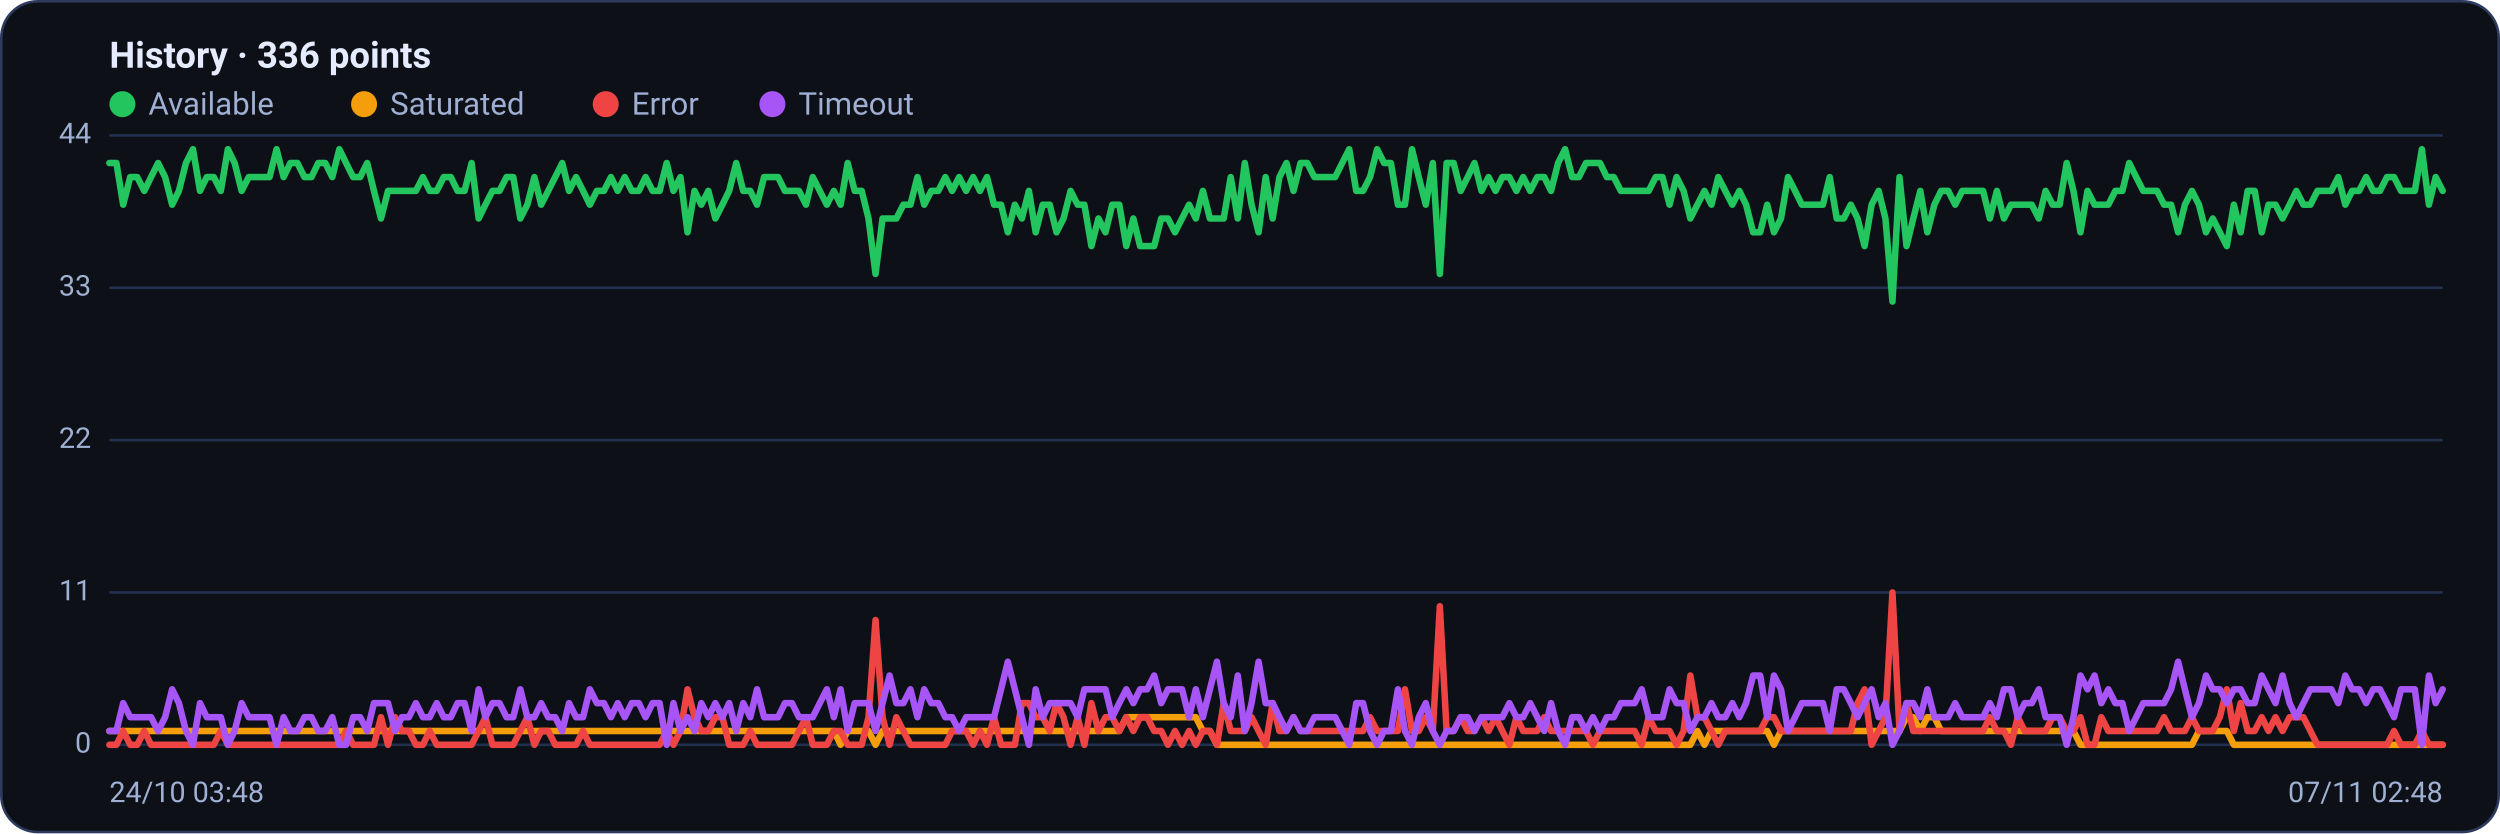
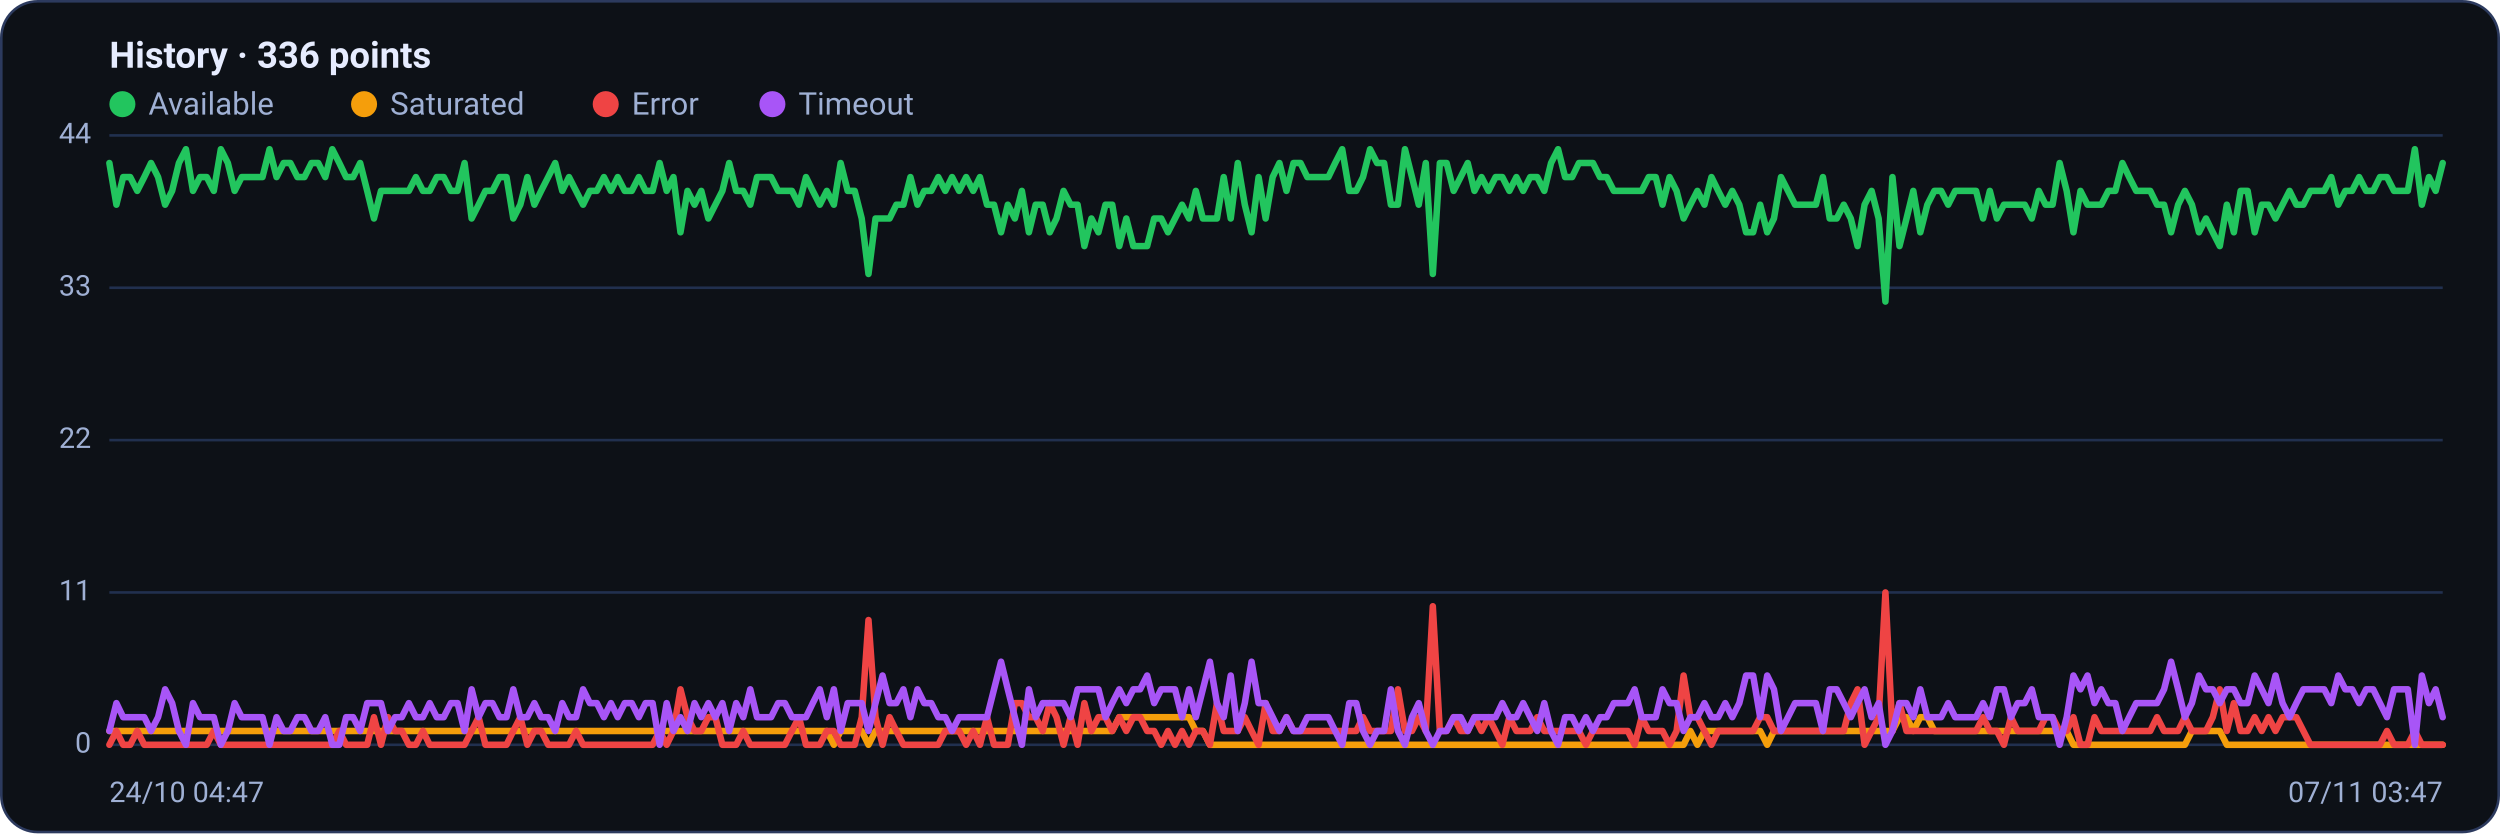
<svg xmlns="http://www.w3.org/2000/svg" viewBox="0 0 960 320" width="960" height="320" font-family="Segoe UI, system-ui, -apple-system, Roboto, Helvetica, Arial, sans-serif" role="img" aria-label="Availability history per region">
  <rect x="0.5" y="0.5" width="959" height="319" rx="14" fill="#0d1117" stroke="#2c3a5e" />
  <text x="42" y="26" font-size="14" font-weight="600" fill="#e6ecff">History · 336 points</text>
  <circle cx="47" cy="40" r="5" fill="#22c55e" />
  <text x="57" y="44" font-size="12" fill="#9fb0d4">Available</text>
  <circle cx="139.8" cy="40" r="5" fill="#f59e0b" />
  <text x="149.8" y="44" font-size="12" fill="#9fb0d4">Saturated</text>
  <circle cx="232.6" cy="40" r="5" fill="#ef4444" />
  <text x="242.6" y="44" font-size="12" fill="#9fb0d4">Error</text>
  <circle cx="296.6" cy="40" r="5" fill="#a855f7" />
  <text x="306.6" y="44" font-size="12" fill="#9fb0d4">Timeout</text>
  <line x1="42" y1="286.0" x2="938" y2="286.0" stroke="#21304f" stroke-width="1" />
  <text x="35" y="289.0" text-anchor="end" font-size="11" fill="#9fb0d4">0</text>
  <line x1="42" y1="227.5" x2="938" y2="227.5" stroke="#21304f" stroke-width="1" />
  <text x="35" y="230.5" text-anchor="end" font-size="11" fill="#9fb0d4">11</text>
  <line x1="42" y1="169.0" x2="938" y2="169.0" stroke="#21304f" stroke-width="1" />
  <text x="35" y="172.0" text-anchor="end" font-size="11" fill="#9fb0d4">22</text>
  <line x1="42" y1="110.5" x2="938" y2="110.5" stroke="#21304f" stroke-width="1" />
  <text x="35" y="113.5" text-anchor="end" font-size="11" fill="#9fb0d4">33</text>
  <line x1="42" y1="52.0" x2="938" y2="52.0" stroke="#21304f" stroke-width="1" />
  <text x="35" y="55.0" text-anchor="end" font-size="11" fill="#9fb0d4">44</text>
-   <polyline fill="none" stroke="#22c55e" stroke-width="2.5" stroke-linejoin="round" stroke-linecap="round" points="42.0,62.6 44.7,62.6 47.3,78.6 50.0,68.0 52.7,68.0 55.4,73.3 58.0,68.0 60.7,62.6 63.4,68.0 66.1,78.6 68.7,73.3 71.4,62.6 74.1,57.3 76.8,73.3 79.4,68.0 82.1,68.0 84.8,73.3 87.5,57.3 90.1,62.6 92.8,73.3 95.5,68.0 98.2,68.0 100.8,68.0 103.5,68.0 106.2,57.3 108.9,68.0 111.5,62.6 114.2,62.6 116.9,68.0 119.6,68.0 122.2,62.6 124.9,62.6 127.6,68.0 130.3,57.3 132.9,62.6 135.6,68.0 138.3,68.0 141.0,62.6 143.6,73.3 146.3,83.9 149.0,73.3 151.7,73.3 154.3,73.3 157.0,73.3 159.7,73.3 162.4,68.0 165.0,73.3 167.7,73.3 170.4,68.0 173.1,68.0 175.7,73.3 178.4,73.3 181.1,62.6 183.8,83.9 186.4,78.6 189.1,73.3 191.8,73.3 194.5,68.0 197.1,68.0 199.8,83.9 202.5,78.6 205.2,68.0 207.8,78.6 210.5,73.3 213.2,68.0 215.9,62.6 218.5,73.3 221.2,68.0 223.9,73.3 226.5,78.6 229.2,73.3 231.9,73.3 234.6,68.0 237.2,73.3 239.9,68.0 242.6,73.3 245.3,73.3 247.9,68.0 250.6,73.3 253.3,73.3 256.0,62.6 258.6,73.3 261.3,68.0 264.0,89.2 266.7,73.3 269.3,78.6 272.0,73.3 274.7,83.9 277.4,78.6 280.0,73.3 282.7,62.6 285.4,73.3 288.1,73.3 290.7,78.6 293.4,68.0 296.1,68.0 298.8,68.0 301.4,73.3 304.1,73.3 306.8,73.3 309.5,78.6 312.1,68.0 314.8,73.3 317.5,78.6 320.2,73.3 322.8,78.6 325.5,62.6 328.2,73.3 330.9,73.3 333.5,83.9 336.2,105.2 338.9,83.9 341.6,83.9 344.2,83.9 346.9,78.6 349.6,78.6 352.3,68.0 354.9,78.6 357.6,73.3 360.3,73.3 363.0,68.0 365.6,73.3 368.3,68.0 371.0,73.3 373.7,68.0 376.3,73.3 379.0,68.0 381.7,78.6 384.4,78.6 387.0,89.2 389.7,78.6 392.4,83.9 395.1,73.3 397.7,89.2 400.4,78.6 403.1,78.6 405.7,89.2 408.4,83.9 411.1,73.3 413.8,78.6 416.4,78.6 419.1,94.5 421.8,83.9 424.5,89.2 427.1,78.6 429.8,78.6 432.5,94.5 435.2,83.9 437.8,94.5 440.5,94.5 443.2,94.5 445.9,83.9 448.5,83.9 451.2,89.2 453.9,83.9 456.6,78.6 459.2,83.9 461.9,73.3 464.6,83.9 467.3,83.9 469.9,83.9 472.6,68.0 475.3,83.9 478.0,62.6 480.6,78.6 483.3,89.2 486.0,68.0 488.7,83.9 491.3,68.0 494.0,62.6 496.7,73.3 499.4,62.6 502.0,62.6 504.7,68.0 507.4,68.0 510.1,68.0 512.7,68.0 515.4,62.6 518.1,57.3 520.8,73.3 523.4,73.3 526.1,68.0 528.8,57.3 531.5,62.6 534.1,62.6 536.8,78.6 539.5,78.6 542.2,57.3 544.8,68.0 547.5,78.6 550.2,62.6 552.9,105.2 555.5,62.6 558.2,62.6 560.9,73.3 563.6,68.0 566.2,62.6 568.9,73.3 571.6,68.0 574.3,73.3 576.9,68.0 579.6,68.0 582.3,73.3 584.9,68.0 587.6,73.3 590.3,68.0 593.0,68.0 595.6,73.3 598.3,62.6 601.0,57.3 603.7,68.0 606.3,68.0 609.0,62.6 611.7,62.6 614.4,62.6 617.0,68.0 619.7,68.0 622.4,73.3 625.1,73.3 627.7,73.3 630.4,73.3 633.1,73.3 635.8,68.0 638.4,68.0 641.1,78.6 643.8,68.0 646.5,73.3 649.1,83.9 651.8,78.6 654.5,73.3 657.2,78.6 659.8,68.0 662.5,73.3 665.2,78.6 667.9,73.3 670.5,78.6 673.2,89.2 675.9,89.2 678.6,78.6 681.2,89.2 683.9,83.9 686.6,68.0 689.3,73.3 691.9,78.6 694.6,78.6 697.3,78.6 700.0,78.6 702.6,68.0 705.3,83.9 708.0,83.9 710.7,78.6 713.3,83.9 716.0,94.5 718.7,78.6 721.4,73.3 724.0,83.9 726.7,115.8 729.4,68.0 732.1,94.5 734.7,83.9 737.4,73.3 740.1,89.2 742.8,78.6 745.4,73.3 748.1,73.3 750.8,78.6 753.5,73.3 756.1,73.3 758.8,73.3 761.5,73.3 764.1,83.9 766.8,73.3 769.5,83.9 772.2,78.6 774.8,78.6 777.5,78.6 780.2,78.6 782.9,83.9 785.5,73.3 788.2,78.6 790.9,78.6 793.6,62.6 796.2,73.3 798.9,89.2 801.6,73.3 804.3,78.6 806.9,78.6 809.6,78.6 812.3,73.3 815.0,73.3 817.6,62.6 820.3,68.0 823.0,73.3 825.7,73.3 828.3,73.3 831.0,78.6 833.7,78.6 836.4,89.2 839.0,78.6 841.7,73.3 844.4,78.6 847.1,89.2 849.7,83.9 852.4,89.2 855.1,94.5 857.8,78.6 860.4,89.2 863.1,73.3 865.8,73.3 868.5,89.2 871.1,78.6 873.8,78.6 876.5,83.9 879.2,78.6 881.8,73.3 884.5,78.6 887.2,78.6 889.9,73.3 892.5,73.3 895.2,73.3 897.9,68.0 900.6,78.6 903.2,73.3 905.9,73.3 908.6,68.0 911.3,73.3 913.9,73.3 916.6,68.0 919.3,68.0 922.0,73.3 924.6,73.3 927.3,73.3 930.0,57.3 932.7,78.6 935.3,68.0 938.0,73.3" />
-   <polyline fill="none" stroke="#f59e0b" stroke-width="2.5" stroke-linejoin="round" stroke-linecap="round" points="42.0,280.7 44.7,280.7 47.3,280.7 50.0,280.7 52.7,280.7 55.4,280.7 58.0,280.7 60.7,280.7 63.4,280.7 66.1,280.7 68.7,280.7 71.4,280.7 74.1,280.7 76.8,280.7 79.4,280.7 82.1,280.7 84.8,280.7 87.5,280.7 90.1,280.7 92.8,280.7 95.5,280.7 98.2,280.7 100.8,280.7 103.5,280.7 106.2,280.7 108.9,280.7 111.5,280.7 114.2,280.7 116.9,280.7 119.6,280.7 122.2,280.7 124.9,280.7 127.6,280.7 130.3,280.7 132.9,280.7 135.6,280.7 138.3,280.7 141.0,280.7 143.6,280.7 146.3,280.7 149.0,280.7 151.7,280.7 154.3,280.7 157.0,280.7 159.7,280.7 162.4,280.7 165.0,280.7 167.7,280.7 170.4,280.7 173.1,280.7 175.7,280.7 178.4,280.7 181.1,280.7 183.8,280.7 186.4,280.7 189.1,280.7 191.8,280.7 194.5,280.7 197.1,280.7 199.8,280.7 202.5,280.7 205.2,280.7 207.8,280.7 210.5,280.7 213.2,280.7 215.9,280.7 218.5,280.7 221.2,280.7 223.9,280.7 226.5,280.7 229.2,280.7 231.9,280.7 234.6,280.7 237.2,280.7 239.9,280.7 242.6,280.7 245.3,280.7 247.9,280.7 250.6,280.7 253.3,280.7 256.0,280.7 258.6,280.7 261.3,280.7 264.0,280.7 266.7,280.7 269.3,280.7 272.0,280.7 274.7,280.7 277.4,280.7 280.0,280.7 282.7,280.7 285.4,280.7 288.1,280.7 290.7,280.7 293.4,280.7 296.1,280.7 298.8,280.7 301.4,280.7 304.1,280.7 306.8,280.7 309.5,280.7 312.1,280.7 314.8,280.7 317.5,280.7 320.2,280.7 322.8,286.0 325.5,280.7 328.2,280.7 330.9,280.7 333.5,280.7 336.2,286.0 338.9,280.7 341.6,280.7 344.2,280.7 346.9,280.7 349.6,280.7 352.3,280.7 354.9,280.7 357.6,280.7 360.3,280.7 363.0,280.7 365.6,280.7 368.3,280.7 371.0,280.7 373.7,280.7 376.3,280.7 379.0,280.7 381.7,280.7 384.4,280.7 387.0,280.7 389.7,280.7 392.4,280.7 395.1,280.7 397.7,280.7 400.4,280.7 403.1,280.7 405.7,280.7 408.4,280.7 411.1,280.7 413.8,280.7 416.4,280.7 419.1,280.7 421.8,280.7 424.5,280.7 427.1,280.7 429.8,280.7 432.5,275.4 435.2,275.4 437.8,275.4 440.5,275.4 443.2,275.4 445.9,275.4 448.5,275.4 451.2,275.4 453.9,275.4 456.6,275.4 459.2,275.4 461.9,280.7 464.6,280.7 467.3,286.0 469.9,286.0 472.6,286.0 475.3,286.0 478.0,286.0 480.6,286.0 483.3,286.0 486.0,286.0 488.7,286.0 491.3,286.0 494.0,286.0 496.7,286.0 499.4,286.0 502.0,286.0 504.7,286.0 507.4,286.0 510.1,286.0 512.7,286.0 515.4,286.0 518.1,286.0 520.8,286.0 523.4,286.0 526.1,286.0 528.8,286.0 531.5,286.0 534.1,286.0 536.8,286.0 539.5,286.0 542.2,286.0 544.8,286.0 547.5,286.0 550.2,286.0 552.9,286.0 555.5,286.0 558.2,286.0 560.9,286.0 563.6,286.0 566.2,286.0 568.9,286.0 571.6,286.0 574.3,286.0 576.9,286.0 579.6,286.0 582.3,286.0 584.9,286.0 587.6,286.0 590.3,286.0 593.0,286.0 595.6,286.0 598.3,286.0 601.0,286.0 603.7,286.0 606.3,286.0 609.0,286.0 611.7,286.0 614.4,286.0 617.0,286.0 619.7,286.0 622.4,286.0 625.1,286.0 627.7,286.0 630.4,286.0 633.1,286.0 635.8,286.0 638.4,286.0 641.1,286.0 643.8,286.0 646.5,286.0 649.1,286.0 651.8,280.7 654.5,286.0 657.2,280.7 659.8,280.7 662.5,280.7 665.2,280.7 667.9,280.7 670.5,280.7 673.2,280.7 675.9,280.7 678.6,280.7 681.2,286.0 683.9,280.7 686.6,280.7 689.3,280.7 691.9,280.7 694.6,280.7 697.3,280.7 700.0,280.7 702.6,280.7 705.3,280.7 708.0,280.7 710.7,280.7 713.3,280.7 716.0,280.7 718.7,280.7 721.4,280.7 724.0,280.7 726.7,280.7 729.4,280.7 732.1,275.4 734.7,275.4 737.4,280.7 740.1,275.4 742.8,275.4 745.4,280.7 748.1,280.7 750.8,280.7 753.5,280.7 756.1,280.7 758.8,280.7 761.5,280.7 764.1,280.7 766.8,280.7 769.5,280.7 772.2,280.7 774.8,280.7 777.5,280.7 780.2,280.7 782.9,280.7 785.5,280.7 788.2,280.7 790.9,280.7 793.6,280.7 796.2,280.7 798.9,286.0 801.6,286.0 804.3,286.0 806.9,286.0 809.6,286.0 812.3,286.0 815.0,286.0 817.6,286.0 820.3,286.0 823.0,286.0 825.7,286.0 828.3,286.0 831.0,286.0 833.7,286.0 836.4,286.0 839.0,286.0 841.7,286.0 844.4,280.7 847.1,280.7 849.7,280.7 852.4,280.7 855.1,280.7 857.8,286.0 860.4,286.0 863.1,286.0 865.8,286.0 868.5,286.0 871.1,286.0 873.8,286.0 876.5,286.0 879.2,286.0 881.8,286.0 884.5,286.0 887.2,286.0 889.9,286.0 892.5,286.0 895.2,286.0 897.9,286.0 900.6,286.0 903.2,286.0 905.9,286.0 908.6,286.0 911.3,286.0 913.9,286.0 916.6,286.0 919.3,286.0 922.0,286.0 924.6,286.0 927.3,286.0 930.0,286.0 932.7,286.0 935.3,286.0 938.0,286.0" />
-   <polyline fill="none" stroke="#ef4444" stroke-width="2.5" stroke-linejoin="round" stroke-linecap="round" points="42.0,286.0 44.7,286.0 47.3,280.7 50.0,286.0 52.7,286.0 55.4,280.7 58.0,286.0 60.7,286.0 63.4,286.0 66.1,286.0 68.7,286.0 71.4,286.0 74.1,286.0 76.8,286.0 79.4,286.0 82.1,286.0 84.8,280.7 87.5,286.0 90.1,286.0 92.8,286.0 95.5,286.0 98.2,286.0 100.8,286.0 103.5,286.0 106.2,286.0 108.9,286.0 111.5,286.0 114.2,286.0 116.9,286.0 119.6,286.0 122.2,286.0 124.9,286.0 127.6,286.0 130.3,286.0 132.9,280.7 135.6,286.0 138.3,286.0 141.0,286.0 143.6,286.0 146.3,275.4 149.0,286.0 151.7,275.4 154.3,280.7 157.0,280.7 159.7,286.0 162.4,286.0 165.0,280.7 167.7,286.0 170.4,286.0 173.1,286.0 175.7,286.0 178.4,286.0 181.1,286.0 183.8,280.7 186.4,275.4 189.1,286.0 191.8,286.0 194.5,286.0 197.1,286.0 199.8,280.7 202.5,275.4 205.2,286.0 207.8,280.7 210.5,280.7 213.2,286.0 215.9,286.0 218.5,286.0 221.2,286.0 223.9,280.7 226.5,286.0 229.2,286.0 231.9,286.0 234.6,286.0 237.2,286.0 239.9,286.0 242.6,286.0 245.3,286.0 247.9,286.0 250.6,286.0 253.3,286.0 256.0,280.7 258.6,286.0 261.3,280.7 264.0,264.7 266.7,275.4 269.3,280.7 272.0,280.7 274.7,275.4 277.4,275.4 280.0,286.0 282.7,286.0 285.4,286.0 288.1,280.7 290.7,286.0 293.4,286.0 296.1,286.0 298.8,286.0 301.4,286.0 304.1,286.0 306.8,280.7 309.5,275.4 312.1,286.0 314.8,286.0 317.5,286.0 320.2,280.7 322.8,280.7 325.5,286.0 328.2,286.0 330.9,286.0 333.5,275.4 336.2,238.1 338.9,275.4 341.6,286.0 344.2,275.4 346.9,280.7 349.6,286.0 352.3,286.0 354.9,286.0 357.6,286.0 360.3,286.0 363.0,286.0 365.6,280.7 368.3,280.7 371.0,280.7 373.7,286.0 376.3,280.7 379.0,286.0 381.7,275.4 384.4,286.0 387.0,286.0 389.7,286.0 392.4,270.0 395.1,270.0 397.7,275.4 400.4,275.4 403.1,280.7 405.7,270.0 408.4,275.4 411.1,286.0 413.8,275.4 416.4,286.0 419.1,270.0 421.8,280.7 424.5,275.4 427.1,275.4 429.8,280.7 432.5,275.4 435.2,280.7 437.8,275.4 440.5,275.4 443.2,280.7 445.9,280.7 448.5,286.0 451.2,280.7 453.9,286.0 456.6,280.7 459.2,286.0 461.9,280.7 464.6,280.7 467.3,286.0 469.9,270.0 472.6,280.7 475.3,280.7 478.0,280.7 480.6,275.4 483.3,280.7 486.0,286.0 488.7,270.0 491.3,280.7 494.0,280.7 496.7,275.4 499.4,280.7 502.0,280.7 504.7,280.7 507.4,280.7 510.1,280.7 512.7,280.7 515.4,280.7 518.1,280.7 520.8,280.7 523.4,280.7 526.1,275.4 528.8,280.7 531.5,280.7 534.1,280.7 536.8,280.7 539.5,264.7 542.2,280.7 544.8,280.7 547.5,275.4 550.2,280.7 552.9,232.8 555.5,280.7 558.2,280.7 560.9,275.4 563.6,280.7 566.2,280.7 568.9,275.4 571.6,280.7 574.3,275.4 576.9,280.7 579.6,286.0 582.3,275.4 584.9,280.7 587.6,280.7 590.3,280.7 593.0,275.4 595.6,280.7 598.3,280.7 601.0,280.7 603.7,280.7 606.3,280.7 609.0,280.7 611.7,286.0 614.4,280.7 617.0,280.7 619.7,280.7 622.4,280.7 625.1,280.7 627.7,280.7 630.4,286.0 633.1,275.4 635.8,280.7 638.4,280.7 641.1,280.7 643.8,286.0 646.5,280.7 649.1,259.4 651.8,275.4 654.5,275.4 657.2,280.7 659.8,286.0 662.5,280.7 665.2,280.7 667.9,280.7 670.5,280.7 673.2,280.7 675.9,280.7 678.6,275.4 681.2,275.4 683.9,280.7 686.6,280.7 689.3,280.7 691.9,280.7 694.6,280.7 697.3,280.7 700.0,280.7 702.6,280.7 705.3,280.7 708.0,280.7 710.7,280.7 713.3,270.0 716.0,264.7 718.7,286.0 721.4,280.7 724.0,275.4 726.7,227.5 729.4,280.7 732.1,270.0 734.7,280.7 737.4,280.7 740.1,280.7 742.8,280.7 745.4,280.7 748.1,280.7 750.8,280.7 753.5,280.7 756.1,280.7 758.8,280.7 761.5,280.7 764.1,275.4 766.8,280.7 769.5,280.7 772.2,286.0 774.8,275.4 777.5,280.7 780.2,280.7 782.9,280.7 785.5,280.7 788.2,275.4 790.9,275.4 793.6,280.7 796.2,280.7 798.9,275.4 801.6,286.0 804.3,286.0 806.9,275.4 809.6,280.7 812.3,280.7 815.0,280.7 817.6,280.7 820.3,280.7 823.0,280.7 825.7,280.7 828.3,280.7 831.0,275.4 833.7,280.7 836.4,280.7 839.0,280.7 841.7,275.4 844.4,280.7 847.1,280.7 849.7,280.7 852.4,275.4 855.1,264.7 857.8,280.7 860.4,270.0 863.1,280.7 865.8,280.7 868.5,275.4 871.1,280.7 873.8,275.4 876.5,280.7 879.2,275.4 881.8,275.4 884.5,275.4 887.2,280.7 889.9,286.0 892.5,286.0 895.2,286.0 897.9,286.0 900.6,286.0 903.2,286.0 905.9,286.0 908.6,286.0 911.3,286.0 913.9,286.0 916.6,286.0 919.3,280.7 922.0,286.0 924.6,286.0 927.3,286.0 930.0,280.7 932.7,286.0 935.3,286.0 938.0,286.0" />
-   <polyline fill="none" stroke="#a855f7" stroke-width="2.5" stroke-linejoin="round" stroke-linecap="round" points="42.0,280.7 44.7,280.7 47.3,270.0 50.0,275.4 52.7,275.4 55.4,275.4 58.0,275.4 60.7,280.7 63.4,275.4 66.1,264.7 68.7,270.0 71.4,280.7 74.1,286.0 76.8,270.0 79.4,275.4 82.1,275.4 84.8,275.4 87.5,286.0 90.1,280.7 92.8,270.0 95.5,275.4 98.2,275.4 100.8,275.4 103.5,275.4 106.2,286.0 108.9,275.4 111.5,280.7 114.2,280.7 116.9,275.4 119.6,275.4 122.2,280.7 124.9,280.7 127.6,275.4 130.3,286.0 132.9,286.0 135.6,275.4 138.3,275.4 141.0,280.7 143.6,270.0 146.3,270.0 149.0,270.0 151.7,280.7 154.3,275.4 157.0,275.4 159.7,270.0 162.4,275.4 165.0,275.4 167.7,270.0 170.4,275.4 173.1,275.4 175.7,270.0 178.4,270.0 181.1,280.7 183.8,264.7 186.4,275.4 189.1,270.0 191.8,270.0 194.5,275.4 197.1,275.4 199.8,264.7 202.5,275.4 205.2,275.4 207.8,270.0 210.5,275.4 213.2,275.4 215.9,280.7 218.5,270.0 221.2,275.4 223.9,275.4 226.5,264.7 229.2,270.0 231.9,270.0 234.6,275.4 237.2,270.0 239.9,275.4 242.6,270.0 245.3,270.0 247.9,275.4 250.6,270.0 253.3,270.0 256.0,286.0 258.6,270.0 261.3,280.7 264.0,275.4 266.7,280.7 269.3,270.0 272.0,275.4 274.7,270.0 277.4,275.4 280.0,270.0 282.7,280.7 285.4,270.0 288.1,275.4 290.7,264.7 293.4,275.4 296.1,275.4 298.8,275.4 301.4,270.0 304.1,270.0 306.8,275.4 309.5,275.4 312.1,275.4 314.8,270.0 317.5,264.7 320.2,275.4 322.8,264.7 325.5,280.7 328.2,270.0 330.9,270.0 333.5,270.0 336.2,280.7 338.9,270.0 341.6,259.4 344.2,270.0 346.9,270.0 349.6,264.7 352.3,275.4 354.9,264.7 357.6,270.0 360.3,270.0 363.0,275.4 365.6,275.4 368.3,280.7 371.0,275.4 373.7,275.4 376.3,275.4 379.0,275.4 381.7,275.4 384.4,264.7 387.0,254.1 389.7,264.7 392.4,275.4 395.1,286.0 397.7,264.7 400.4,275.4 403.1,270.0 405.7,270.0 408.4,270.0 411.1,270.0 413.8,275.4 416.4,264.7 419.1,264.7 421.8,264.7 424.5,264.7 427.1,275.4 429.8,270.0 432.5,264.7 435.2,270.0 437.8,264.7 440.5,264.7 443.2,259.4 445.9,270.0 448.5,264.7 451.2,264.7 453.9,264.7 456.6,275.4 459.2,264.7 461.9,275.4 464.6,264.7 467.3,254.1 469.9,270.0 472.6,275.4 475.3,259.4 478.0,280.7 480.6,270.0 483.3,254.1 486.0,270.0 488.7,270.0 491.3,275.4 494.0,280.7 496.7,275.4 499.4,280.7 502.0,280.7 504.7,275.4 507.4,275.4 510.1,275.4 512.7,275.4 515.4,280.7 518.1,286.0 520.8,270.0 523.4,270.0 526.1,280.7 528.8,286.0 531.5,280.7 534.1,280.7 536.8,264.7 539.5,280.7 542.2,286.0 544.8,275.4 547.5,270.0 550.2,280.7 552.9,286.0 555.5,280.7 558.2,280.7 560.9,275.4 563.6,275.4 566.2,280.7 568.9,275.4 571.6,275.4 574.3,275.4 576.9,275.4 579.6,270.0 582.3,275.4 584.9,275.4 587.6,270.0 590.3,275.4 593.0,280.7 595.6,270.0 598.3,280.7 601.0,286.0 603.7,275.4 606.3,275.4 609.0,280.7 611.7,275.4 614.4,280.7 617.0,275.4 619.7,275.4 622.4,270.0 625.1,270.0 627.7,270.0 630.4,264.7 633.1,275.4 635.8,275.4 638.4,275.4 641.1,264.7 643.8,270.0 646.5,270.0 649.1,280.7 651.8,275.4 654.5,275.4 657.2,270.0 659.8,275.4 662.5,275.4 665.2,270.0 667.9,275.4 670.5,270.0 673.2,259.4 675.9,259.4 678.6,275.4 681.2,259.4 683.9,264.7 686.6,280.7 689.3,275.4 691.9,270.0 694.6,270.0 697.3,270.0 700.0,270.0 702.6,280.7 705.3,264.7 708.0,264.7 710.7,270.0 713.3,275.4 716.0,270.0 718.7,264.7 721.4,275.4 724.0,270.0 726.7,286.0 729.4,280.7 732.1,270.0 734.7,270.0 737.4,275.4 740.1,264.7 742.8,275.4 745.4,275.4 748.1,275.4 750.8,270.0 753.5,275.4 756.1,275.4 758.8,275.4 761.5,275.4 764.1,270.0 766.8,275.4 769.5,264.7 772.2,264.7 774.8,275.4 777.5,270.0 780.2,270.0 782.9,264.7 785.5,275.4 788.2,275.4 790.9,275.4 793.6,286.0 796.2,275.4 798.9,259.4 801.6,264.7 804.3,259.4 806.9,270.0 809.6,264.7 812.3,270.0 815.0,270.0 817.6,280.7 820.3,275.4 823.0,270.0 825.7,270.0 828.3,270.0 831.0,270.0 833.7,264.7 836.4,254.1 839.0,264.7 841.7,275.4 844.4,270.0 847.1,259.4 849.7,264.7 852.4,264.7 855.1,270.0 857.8,264.7 860.4,264.7 863.1,270.0 865.8,270.0 868.5,259.4 871.1,264.7 873.8,270.0 876.5,259.4 879.2,270.0 881.8,275.4 884.5,270.0 887.2,264.7 889.9,264.7 892.5,264.7 895.2,264.7 897.9,270.0 900.6,259.4 903.2,264.7 905.9,264.7 908.6,270.0 911.3,264.7 913.9,264.7 916.6,270.0 919.3,275.4 922.0,264.7 924.6,264.7 927.3,264.7 930.0,286.0 932.7,259.4 935.3,270.0 938.0,264.7" />
-   <text x="42" y="308" font-size="11" fill="#9fb0d4">24/10 03:48</text>
-   <text x="938" y="308" text-anchor="end" font-size="11" fill="#9fb0d4">07/11 02:48</text>
+   <polyline fill="none" stroke="#22c55e" stroke-width="2.5" stroke-linejoin="round" stroke-linecap="round" points="42.0,62.6 44.7,78.6 47.3,68.0 50.0,68.0 52.7,73.3 55.4,68.0 58.0,62.6 60.7,68.0 63.4,78.6 66.1,73.3 68.7,62.6 71.4,57.3 74.1,73.3 76.8,68.0 79.4,68.0 82.1,73.3 84.8,57.3 87.5,62.6 90.1,73.3 92.8,68.0 95.5,68.0 98.2,68.0 100.8,68.0 103.5,57.3 106.2,68.0 108.9,62.6 111.5,62.6 114.2,68.0 116.9,68.0 119.6,62.6 122.2,62.6 124.9,68.0 127.6,57.3 130.3,62.6 132.9,68.0 135.6,68.0 138.3,62.6 141.0,73.3 143.6,83.9 146.3,73.3 149.0,73.3 151.7,73.3 154.3,73.3 157.0,73.3 159.7,68.0 162.4,73.3 165.0,73.3 167.7,68.0 170.4,68.0 173.1,73.3 175.7,73.3 178.4,62.6 181.1,83.9 183.8,78.6 186.4,73.3 189.1,73.3 191.8,68.0 194.5,68.0 197.1,83.9 199.8,78.6 202.5,68.0 205.2,78.6 207.8,73.3 210.5,68.0 213.2,62.6 215.9,73.3 218.5,68.0 221.2,73.3 223.9,78.6 226.5,73.3 229.2,73.3 231.9,68.0 234.6,73.3 237.2,68.0 239.9,73.3 242.6,73.3 245.3,68.0 247.9,73.3 250.6,73.3 253.3,62.6 256.0,73.3 258.6,68.0 261.3,89.2 264.0,73.3 266.7,78.6 269.3,73.3 272.0,83.9 274.7,78.6 277.4,73.3 280.0,62.6 282.7,73.3 285.4,73.3 288.1,78.6 290.7,68.0 293.4,68.0 296.1,68.0 298.8,73.3 301.4,73.3 304.1,73.3 306.8,78.6 309.5,68.0 312.1,73.3 314.8,78.6 317.5,73.3 320.2,78.6 322.8,62.6 325.5,73.3 328.2,73.3 330.9,83.9 333.5,105.2 336.2,83.9 338.9,83.9 341.6,83.9 344.2,78.6 346.9,78.6 349.6,68.0 352.3,78.6 354.9,73.3 357.6,73.3 360.3,68.0 363.0,73.3 365.6,68.0 368.3,73.3 371.0,68.0 373.7,73.3 376.3,68.0 379.0,78.6 381.7,78.6 384.4,89.2 387.0,78.6 389.7,83.9 392.4,73.3 395.1,89.2 397.7,78.6 400.4,78.6 403.1,89.2 405.7,83.9 408.4,73.3 411.1,78.6 413.8,78.6 416.4,94.5 419.1,83.9 421.8,89.2 424.5,78.6 427.1,78.6 429.8,94.5 432.5,83.9 435.2,94.5 437.8,94.5 440.5,94.5 443.2,83.9 445.9,83.9 448.5,89.2 451.2,83.9 453.9,78.6 456.6,83.9 459.2,73.3 461.9,83.9 464.6,83.9 467.3,83.9 469.9,68.0 472.6,83.9 475.3,62.6 478.0,78.6 480.6,89.2 483.3,68.0 486.0,83.9 488.7,68.0 491.3,62.6 494.0,73.3 496.7,62.6 499.4,62.6 502.0,68.0 504.7,68.0 507.4,68.0 510.1,68.0 512.7,62.6 515.4,57.3 518.1,73.3 520.8,73.3 523.4,68.0 526.1,57.3 528.8,62.6 531.5,62.6 534.1,78.6 536.8,78.6 539.5,57.3 542.2,68.0 544.8,78.6 547.5,62.6 550.2,105.2 552.9,62.6 555.5,62.6 558.2,73.3 560.9,68.0 563.6,62.6 566.2,73.3 568.9,68.0 571.6,73.3 574.3,68.0 576.9,68.0 579.6,73.3 582.3,68.0 584.9,73.3 587.6,68.0 590.3,68.0 593.0,73.3 595.6,62.6 598.3,57.3 601.0,68.0 603.7,68.0 606.3,62.6 609.0,62.6 611.7,62.6 614.4,68.0 617.0,68.0 619.7,73.3 622.4,73.3 625.1,73.3 627.7,73.3 630.4,73.3 633.1,68.0 635.8,68.0 638.4,78.6 641.1,68.0 643.8,73.3 646.5,83.9 649.1,78.6 651.8,73.3 654.5,78.6 657.2,68.0 659.8,73.3 662.5,78.6 665.2,73.3 667.9,78.6 670.5,89.2 673.2,89.2 675.9,78.6 678.6,89.2 681.2,83.9 683.9,68.0 686.6,73.3 689.3,78.6 691.9,78.6 694.6,78.6 697.3,78.6 700.0,68.0 702.6,83.9 705.3,83.9 708.0,78.6 710.7,83.9 713.3,94.5 716.0,78.6 718.7,73.3 721.4,83.9 724.0,115.8 726.7,68.0 729.4,94.5 732.1,83.9 734.7,73.3 737.4,89.2 740.1,78.6 742.8,73.3 745.4,73.3 748.1,78.6 750.8,73.3 753.5,73.3 756.1,73.3 758.8,73.3 761.5,83.9 764.1,73.3 766.8,83.9 769.5,78.6 772.2,78.6 774.8,78.6 777.5,78.6 780.2,83.9 782.9,73.3 785.5,78.6 788.2,78.6 790.9,62.6 793.6,73.3 796.2,89.2 798.9,73.3 801.6,78.6 804.3,78.6 806.9,78.6 809.6,73.3 812.3,73.3 815.0,62.6 817.6,68.0 820.3,73.3 823.0,73.3 825.7,73.3 828.3,78.6 831.0,78.6 833.7,89.2 836.4,78.6 839.0,73.3 841.7,78.6 844.4,89.2 847.1,83.9 849.7,89.2 852.4,94.5 855.1,78.6 857.8,89.2 860.4,73.3 863.1,73.3 865.8,89.2 868.5,78.6 871.1,78.6 873.8,83.9 876.5,78.6 879.2,73.3 881.8,78.6 884.5,78.6 887.2,73.3 889.9,73.3 892.5,73.3 895.2,68.0 897.9,78.6 900.6,73.3 903.2,73.3 905.9,68.0 908.6,73.3 911.3,73.3 913.9,68.0 916.6,68.0 919.3,73.3 922.0,73.3 924.6,73.3 927.3,57.3 930.0,78.6 932.7,68.0 935.3,73.3 938.0,62.6" />
+   <polyline fill="none" stroke="#f59e0b" stroke-width="2.5" stroke-linejoin="round" stroke-linecap="round" points="42.0,280.7 44.7,280.7 47.3,280.7 50.0,280.7 52.7,280.7 55.4,280.7 58.0,280.7 60.7,280.7 63.4,280.7 66.1,280.7 68.7,280.7 71.4,280.7 74.1,280.7 76.8,280.7 79.4,280.7 82.1,280.7 84.8,280.7 87.5,280.7 90.1,280.7 92.8,280.7 95.5,280.7 98.2,280.7 100.8,280.7 103.5,280.7 106.2,280.7 108.9,280.7 111.5,280.7 114.2,280.7 116.9,280.7 119.6,280.7 122.2,280.7 124.9,280.7 127.6,280.7 130.3,280.7 132.9,280.7 135.6,280.7 138.3,280.7 141.0,280.7 143.6,280.7 146.3,280.7 149.0,280.7 151.7,280.7 154.3,280.7 157.0,280.7 159.7,280.7 162.4,280.7 165.0,280.7 167.7,280.7 170.4,280.7 173.1,280.7 175.7,280.7 178.4,280.7 181.1,280.7 183.8,280.7 186.4,280.7 189.1,280.7 191.8,280.7 194.5,280.7 197.1,280.7 199.8,280.7 202.5,280.7 205.2,280.7 207.8,280.7 210.5,280.7 213.2,280.7 215.9,280.7 218.5,280.7 221.2,280.7 223.9,280.7 226.5,280.7 229.2,280.7 231.9,280.7 234.6,280.7 237.2,280.7 239.9,280.7 242.6,280.7 245.3,280.7 247.9,280.7 250.6,280.7 253.3,280.7 256.0,280.7 258.6,280.7 261.3,280.7 264.0,280.7 266.7,280.7 269.3,280.7 272.0,280.7 274.7,280.7 277.4,280.7 280.0,280.7 282.7,280.7 285.4,280.7 288.1,280.7 290.7,280.7 293.4,280.7 296.1,280.7 298.8,280.7 301.4,280.7 304.1,280.7 306.8,280.7 309.5,280.7 312.1,280.7 314.8,280.7 317.5,280.7 320.2,286.0 322.8,280.7 325.5,280.7 328.2,280.7 330.9,280.7 333.5,286.0 336.2,280.7 338.9,280.7 341.6,280.7 344.2,280.7 346.9,280.7 349.6,280.7 352.3,280.7 354.9,280.7 357.6,280.7 360.3,280.7 363.0,280.7 365.6,280.7 368.3,280.7 371.0,280.7 373.7,280.7 376.3,280.7 379.0,280.7 381.7,280.7 384.4,280.7 387.0,280.7 389.7,280.7 392.4,280.7 395.1,280.7 397.7,280.7 400.4,280.7 403.1,280.7 405.7,280.7 408.4,280.7 411.1,280.7 413.8,280.7 416.4,280.7 419.1,280.7 421.8,280.7 424.5,280.7 427.1,280.7 429.8,275.4 432.5,275.4 435.2,275.4 437.8,275.4 440.5,275.4 443.2,275.4 445.9,275.4 448.5,275.4 451.2,275.4 453.9,275.4 456.6,275.4 459.2,280.7 461.9,280.7 464.6,286.0 467.3,286.0 469.9,286.0 472.6,286.0 475.3,286.0 478.0,286.0 480.6,286.0 483.3,286.0 486.0,286.0 488.7,286.0 491.3,286.0 494.0,286.0 496.7,286.0 499.4,286.0 502.0,286.0 504.7,286.0 507.4,286.0 510.1,286.0 512.7,286.0 515.4,286.0 518.1,286.0 520.8,286.0 523.4,286.0 526.1,286.0 528.8,286.0 531.5,286.0 534.1,286.0 536.8,286.0 539.5,286.0 542.2,286.0 544.8,286.0 547.5,286.0 550.2,286.0 552.9,286.0 555.5,286.0 558.2,286.0 560.9,286.0 563.6,286.0 566.2,286.0 568.9,286.0 571.6,286.0 574.3,286.0 576.9,286.0 579.6,286.0 582.3,286.0 584.9,286.0 587.6,286.0 590.3,286.0 593.0,286.0 595.6,286.0 598.3,286.0 601.0,286.0 603.7,286.0 606.3,286.0 609.0,286.0 611.7,286.0 614.4,286.0 617.0,286.0 619.7,286.0 622.4,286.0 625.1,286.0 627.7,286.0 630.4,286.0 633.1,286.0 635.8,286.0 638.4,286.0 641.1,286.0 643.8,286.0 646.5,286.0 649.1,280.7 651.8,286.0 654.5,280.7 657.2,280.7 659.8,280.7 662.5,280.7 665.2,280.7 667.9,280.7 670.5,280.7 673.2,280.7 675.9,280.7 678.6,286.0 681.2,280.7 683.9,280.7 686.6,280.7 689.3,280.7 691.9,280.7 694.6,280.7 697.3,280.7 700.0,280.7 702.6,280.7 705.3,280.7 708.0,280.7 710.7,280.7 713.3,280.7 716.0,280.7 718.7,280.7 721.4,280.7 724.0,280.7 726.7,280.7 729.4,275.4 732.1,275.4 734.7,280.7 737.4,275.4 740.1,275.4 742.8,280.7 745.4,280.7 748.1,280.7 750.8,280.7 753.5,280.7 756.1,280.7 758.8,280.7 761.5,280.7 764.1,280.7 766.8,280.7 769.5,280.7 772.2,280.7 774.8,280.7 777.5,280.7 780.2,280.7 782.9,280.7 785.5,280.7 788.2,280.7 790.9,280.7 793.6,280.7 796.2,286.0 798.9,286.0 801.6,286.0 804.3,286.0 806.9,286.0 809.6,286.0 812.3,286.0 815.0,286.0 817.6,286.0 820.3,286.0 823.0,286.0 825.7,286.0 828.3,286.0 831.0,286.0 833.7,286.0 836.4,286.0 839.0,286.0 841.7,280.7 844.4,280.7 847.1,280.7 849.7,280.7 852.4,280.7 855.1,286.0 857.8,286.0 860.4,286.0 863.1,286.0 865.8,286.0 868.5,286.0 871.1,286.0 873.8,286.0 876.5,286.0 879.2,286.0 881.8,286.0 884.5,286.0 887.2,286.0 889.9,286.0 892.5,286.0 895.2,286.0 897.9,286.0 900.6,286.0 903.2,286.0 905.9,286.0 908.6,286.0 911.3,286.0 913.9,286.0 916.6,286.0 919.3,286.0 922.0,286.0 924.6,286.0 927.3,286.0 930.0,286.0 932.7,286.0 935.3,286.0 938.0,286.0" />
+   <polyline fill="none" stroke="#ef4444" stroke-width="2.5" stroke-linejoin="round" stroke-linecap="round" points="42.0,286.0 44.7,280.7 47.3,286.0 50.0,286.0 52.7,280.7 55.4,286.0 58.0,286.0 60.7,286.0 63.4,286.0 66.1,286.0 68.7,286.0 71.4,286.0 74.1,286.0 76.8,286.0 79.4,286.0 82.1,280.7 84.8,286.0 87.5,286.0 90.1,286.0 92.8,286.0 95.5,286.0 98.2,286.0 100.8,286.0 103.5,286.0 106.2,286.0 108.9,286.0 111.5,286.0 114.2,286.0 116.9,286.0 119.6,286.0 122.2,286.0 124.9,286.0 127.6,286.0 130.3,280.7 132.9,286.0 135.6,286.0 138.3,286.0 141.0,286.0 143.6,275.4 146.3,286.0 149.0,275.4 151.7,280.7 154.3,280.7 157.0,286.0 159.7,286.0 162.4,280.7 165.0,286.0 167.7,286.0 170.4,286.0 173.1,286.0 175.7,286.0 178.4,286.0 181.1,280.7 183.8,275.4 186.4,286.0 189.1,286.0 191.8,286.0 194.5,286.0 197.1,280.7 199.8,275.4 202.5,286.0 205.2,280.7 207.8,280.7 210.5,286.0 213.2,286.0 215.9,286.0 218.5,286.0 221.2,280.7 223.9,286.0 226.5,286.0 229.2,286.0 231.9,286.0 234.6,286.0 237.2,286.0 239.9,286.0 242.6,286.0 245.3,286.0 247.9,286.0 250.6,286.0 253.3,280.7 256.0,286.0 258.6,280.7 261.3,264.7 264.0,275.4 266.7,280.7 269.3,280.7 272.0,275.4 274.7,275.4 277.4,286.0 280.0,286.0 282.7,286.0 285.4,280.7 288.1,286.0 290.7,286.0 293.4,286.0 296.1,286.0 298.8,286.0 301.4,286.0 304.1,280.7 306.8,275.4 309.5,286.0 312.1,286.0 314.8,286.0 317.5,280.7 320.2,280.7 322.8,286.0 325.5,286.0 328.2,286.0 330.9,275.4 333.5,238.1 336.2,275.4 338.9,286.0 341.6,275.4 344.2,280.7 346.9,286.0 349.6,286.0 352.3,286.0 354.9,286.0 357.6,286.0 360.3,286.0 363.0,280.7 365.6,280.7 368.3,280.7 371.0,286.0 373.7,280.7 376.3,286.0 379.0,275.4 381.7,286.0 384.4,286.0 387.0,286.0 389.7,270.0 392.4,270.0 395.1,275.4 397.7,275.4 400.4,280.7 403.1,270.0 405.7,275.4 408.4,286.0 411.1,275.4 413.8,286.0 416.4,270.0 419.1,280.7 421.8,275.4 424.5,275.4 427.1,280.7 429.8,275.4 432.5,280.7 435.2,275.4 437.8,275.4 440.5,280.7 443.2,280.7 445.9,286.0 448.5,280.7 451.2,286.0 453.9,280.7 456.6,286.0 459.2,280.7 461.9,280.7 464.6,286.0 467.3,270.0 469.9,280.7 472.6,280.7 475.3,280.7 478.0,275.4 480.6,280.7 483.3,286.0 486.0,270.0 488.7,280.7 491.3,280.7 494.0,275.4 496.7,280.7 499.4,280.7 502.0,280.7 504.7,280.7 507.4,280.7 510.1,280.7 512.7,280.7 515.4,280.7 518.1,280.7 520.8,280.7 523.4,275.4 526.1,280.7 528.8,280.7 531.5,280.7 534.1,280.7 536.8,264.7 539.5,280.7 542.2,280.7 544.8,275.4 547.5,280.7 550.2,232.8 552.9,280.7 555.5,280.7 558.2,275.4 560.9,280.7 563.6,280.7 566.2,275.4 568.9,280.7 571.6,275.4 574.3,280.7 576.9,286.0 579.6,275.4 582.3,280.7 584.9,280.7 587.6,280.7 590.3,275.4 593.0,280.7 595.6,280.7 598.3,280.7 601.0,280.7 603.7,280.7 606.3,280.7 609.0,286.0 611.7,280.7 614.4,280.7 617.0,280.7 619.7,280.7 622.4,280.7 625.1,280.7 627.7,286.0 630.4,275.4 633.1,280.7 635.8,280.7 638.4,280.7 641.1,286.0 643.8,280.7 646.5,259.4 649.1,275.4 651.8,275.4 654.5,280.7 657.2,286.0 659.8,280.7 662.5,280.7 665.2,280.7 667.9,280.7 670.5,280.7 673.2,280.7 675.9,275.4 678.6,275.4 681.2,280.7 683.9,280.7 686.6,280.7 689.3,280.7 691.9,280.7 694.6,280.7 697.3,280.7 700.0,280.7 702.6,280.7 705.3,280.7 708.0,280.7 710.7,270.0 713.3,264.7 716.0,286.0 718.7,280.7 721.4,275.4 724.0,227.5 726.7,280.7 729.4,270.0 732.1,280.7 734.7,280.7 737.4,280.7 740.1,280.7 742.8,280.7 745.4,280.7 748.1,280.7 750.8,280.7 753.5,280.7 756.1,280.7 758.8,280.7 761.5,275.4 764.1,280.7 766.8,280.7 769.5,286.0 772.2,275.4 774.8,280.7 777.5,280.7 780.2,280.7 782.9,280.7 785.5,275.4 788.2,275.4 790.9,280.7 793.6,280.7 796.2,275.4 798.9,286.0 801.6,286.0 804.3,275.4 806.9,280.7 809.6,280.7 812.3,280.7 815.0,280.7 817.6,280.7 820.3,280.7 823.0,280.7 825.7,280.7 828.3,275.4 831.0,280.7 833.7,280.7 836.4,280.7 839.0,275.4 841.7,280.7 844.4,280.7 847.1,280.7 849.7,275.4 852.4,264.7 855.1,280.7 857.8,270.0 860.4,280.7 863.1,280.7 865.8,275.4 868.5,280.7 871.1,275.4 873.8,280.7 876.5,275.4 879.2,275.4 881.8,275.4 884.5,280.7 887.2,286.0 889.9,286.0 892.5,286.0 895.2,286.0 897.9,286.0 900.6,286.0 903.2,286.0 905.9,286.0 908.6,286.0 911.3,286.0 913.9,286.0 916.6,280.7 919.3,286.0 922.0,286.0 924.6,286.0 927.3,280.7 930.0,286.0 932.7,286.0 935.3,286.0 938.0,286.0" />
+   <polyline fill="none" stroke="#a855f7" stroke-width="2.5" stroke-linejoin="round" stroke-linecap="round" points="42.0,280.7 44.7,270.0 47.3,275.4 50.0,275.4 52.7,275.4 55.4,275.4 58.0,280.7 60.7,275.4 63.4,264.7 66.1,270.0 68.7,280.7 71.4,286.0 74.1,270.0 76.8,275.4 79.4,275.4 82.1,275.4 84.8,286.0 87.5,280.7 90.1,270.0 92.8,275.4 95.5,275.4 98.2,275.4 100.8,275.4 103.5,286.0 106.2,275.4 108.9,280.7 111.5,280.7 114.2,275.4 116.9,275.4 119.6,280.7 122.2,280.7 124.9,275.4 127.6,286.0 130.3,286.0 132.9,275.4 135.6,275.4 138.3,280.7 141.0,270.0 143.6,270.0 146.3,270.0 149.0,280.7 151.7,275.4 154.3,275.4 157.0,270.0 159.7,275.4 162.4,275.4 165.0,270.0 167.7,275.4 170.4,275.4 173.1,270.0 175.7,270.0 178.4,280.7 181.1,264.7 183.8,275.4 186.4,270.0 189.1,270.0 191.8,275.4 194.5,275.4 197.1,264.7 199.8,275.4 202.5,275.4 205.2,270.0 207.8,275.4 210.5,275.4 213.2,280.7 215.9,270.0 218.5,275.4 221.2,275.4 223.9,264.7 226.5,270.0 229.2,270.0 231.9,275.4 234.6,270.0 237.2,275.4 239.9,270.0 242.6,270.0 245.3,275.4 247.9,270.0 250.6,270.0 253.3,286.0 256.0,270.0 258.6,280.7 261.3,275.4 264.0,280.7 266.7,270.0 269.3,275.4 272.0,270.0 274.7,275.4 277.4,270.0 280.0,280.7 282.7,270.0 285.4,275.4 288.1,264.7 290.7,275.4 293.4,275.4 296.1,275.4 298.8,270.0 301.4,270.0 304.1,275.4 306.8,275.4 309.5,275.4 312.1,270.0 314.8,264.7 317.5,275.4 320.2,264.7 322.8,280.7 325.5,270.0 328.2,270.0 330.9,270.0 333.5,280.7 336.2,270.0 338.9,259.4 341.6,270.0 344.2,270.0 346.9,264.7 349.6,275.4 352.3,264.7 354.9,270.0 357.6,270.0 360.3,275.4 363.0,275.4 365.6,280.7 368.3,275.4 371.0,275.4 373.7,275.4 376.3,275.4 379.0,275.4 381.7,264.7 384.4,254.1 387.0,264.7 389.7,275.4 392.4,286.0 395.1,264.7 397.7,275.4 400.4,270.0 403.1,270.0 405.7,270.0 408.4,270.0 411.1,275.4 413.8,264.7 416.4,264.7 419.1,264.7 421.8,264.7 424.5,275.4 427.1,270.0 429.8,264.7 432.5,270.0 435.2,264.7 437.8,264.7 440.5,259.4 443.2,270.0 445.9,264.7 448.5,264.7 451.2,264.7 453.9,275.4 456.6,264.7 459.2,275.4 461.9,264.7 464.6,254.1 467.3,270.0 469.9,275.4 472.6,259.4 475.3,280.7 478.0,270.0 480.6,254.1 483.3,270.0 486.0,270.0 488.7,275.4 491.3,280.7 494.0,275.4 496.7,280.7 499.4,280.7 502.0,275.4 504.7,275.4 507.4,275.4 510.1,275.4 512.7,280.7 515.4,286.0 518.1,270.0 520.8,270.0 523.4,280.7 526.1,286.0 528.8,280.7 531.5,280.7 534.1,264.7 536.8,280.7 539.5,286.0 542.2,275.4 544.8,270.0 547.5,280.7 550.2,286.0 552.9,280.7 555.5,280.7 558.2,275.4 560.9,275.4 563.6,280.7 566.2,275.4 568.9,275.4 571.6,275.4 574.3,275.4 576.9,270.0 579.6,275.4 582.3,275.4 584.9,270.0 587.6,275.4 590.3,280.7 593.0,270.0 595.6,280.7 598.3,286.0 601.0,275.4 603.7,275.4 606.3,280.7 609.0,275.4 611.7,280.7 614.4,275.4 617.0,275.4 619.7,270.0 622.4,270.0 625.1,270.0 627.7,264.7 630.4,275.4 633.1,275.4 635.8,275.4 638.4,264.7 641.1,270.0 643.8,270.0 646.5,280.7 649.1,275.4 651.8,275.4 654.5,270.0 657.2,275.4 659.8,275.4 662.5,270.0 665.2,275.4 667.9,270.0 670.5,259.4 673.2,259.4 675.9,275.4 678.6,259.4 681.2,264.7 683.9,280.7 686.6,275.4 689.3,270.0 691.9,270.0 694.6,270.0 697.3,270.0 700.0,280.7 702.6,264.7 705.3,264.7 708.0,270.0 710.7,275.4 713.3,270.0 716.0,264.7 718.7,275.4 721.4,270.0 724.0,286.0 726.7,280.7 729.4,270.0 732.1,270.0 734.7,275.4 737.4,264.7 740.1,275.4 742.8,275.4 745.4,275.4 748.1,270.0 750.8,275.4 753.5,275.4 756.1,275.4 758.8,275.4 761.5,270.0 764.1,275.4 766.8,264.7 769.5,264.7 772.2,275.4 774.8,270.0 777.5,270.0 780.2,264.7 782.9,275.4 785.5,275.4 788.2,275.4 790.9,286.0 793.6,275.4 796.2,259.4 798.9,264.7 801.6,259.4 804.3,270.0 806.9,264.7 809.6,270.0 812.3,270.0 815.0,280.7 817.6,275.4 820.3,270.0 823.0,270.0 825.7,270.0 828.3,270.0 831.0,264.7 833.7,254.1 836.4,264.7 839.0,275.4 841.7,270.0 844.4,259.4 847.1,264.7 849.7,264.7 852.4,270.0 855.1,264.7 857.8,264.7 860.4,270.0 863.1,270.0 865.8,259.4 868.5,264.7 871.1,270.0 873.8,259.4 876.5,270.0 879.2,275.4 881.8,270.0 884.5,264.7 887.2,264.7 889.9,264.7 892.5,264.7 895.2,270.0 897.9,259.4 900.6,264.7 903.2,264.7 905.9,270.0 908.6,264.7 911.3,264.7 913.9,270.0 916.6,275.4 919.3,264.7 922.0,264.7 924.6,264.7 927.3,286.0 930.0,259.4 932.7,270.0 935.3,264.7 938.0,275.4" />
+   <text x="42" y="308" font-size="11" fill="#9fb0d4">24/10 04:47</text>
+   <text x="938" y="308" text-anchor="end" font-size="11" fill="#9fb0d4">07/11 03:47</text>
</svg>
